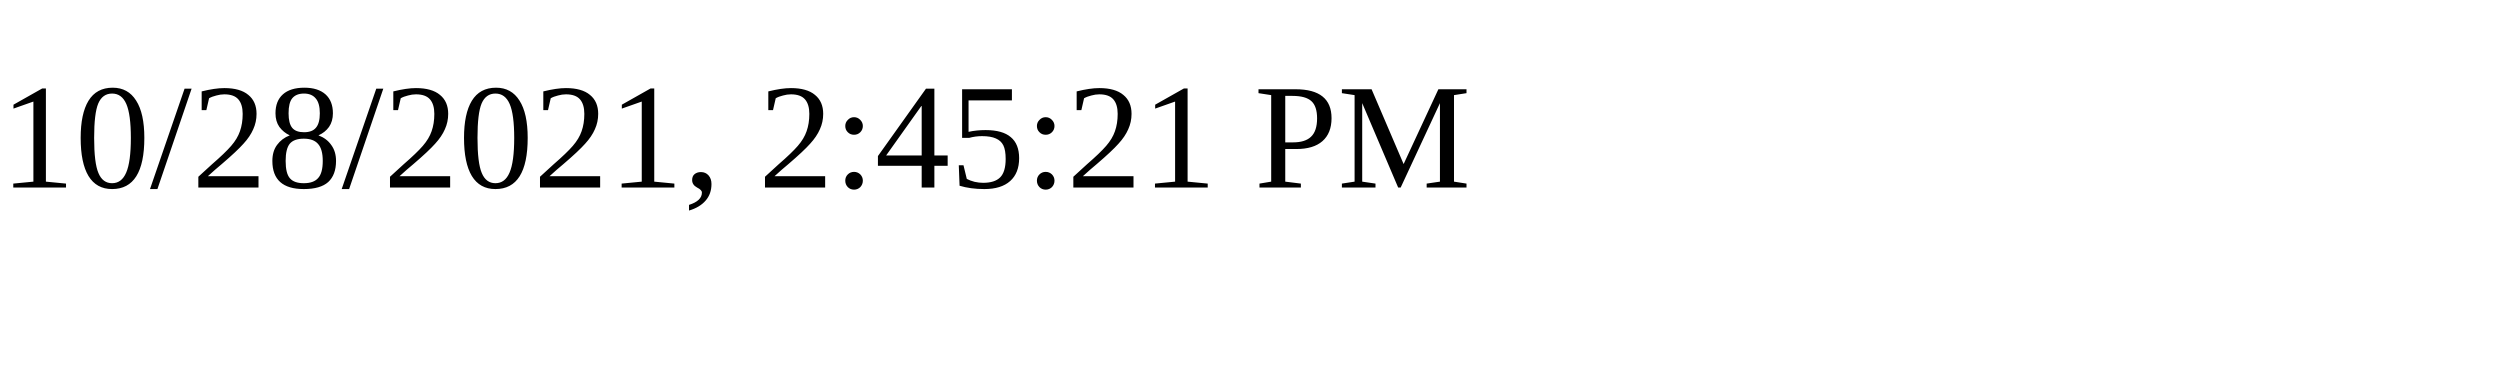
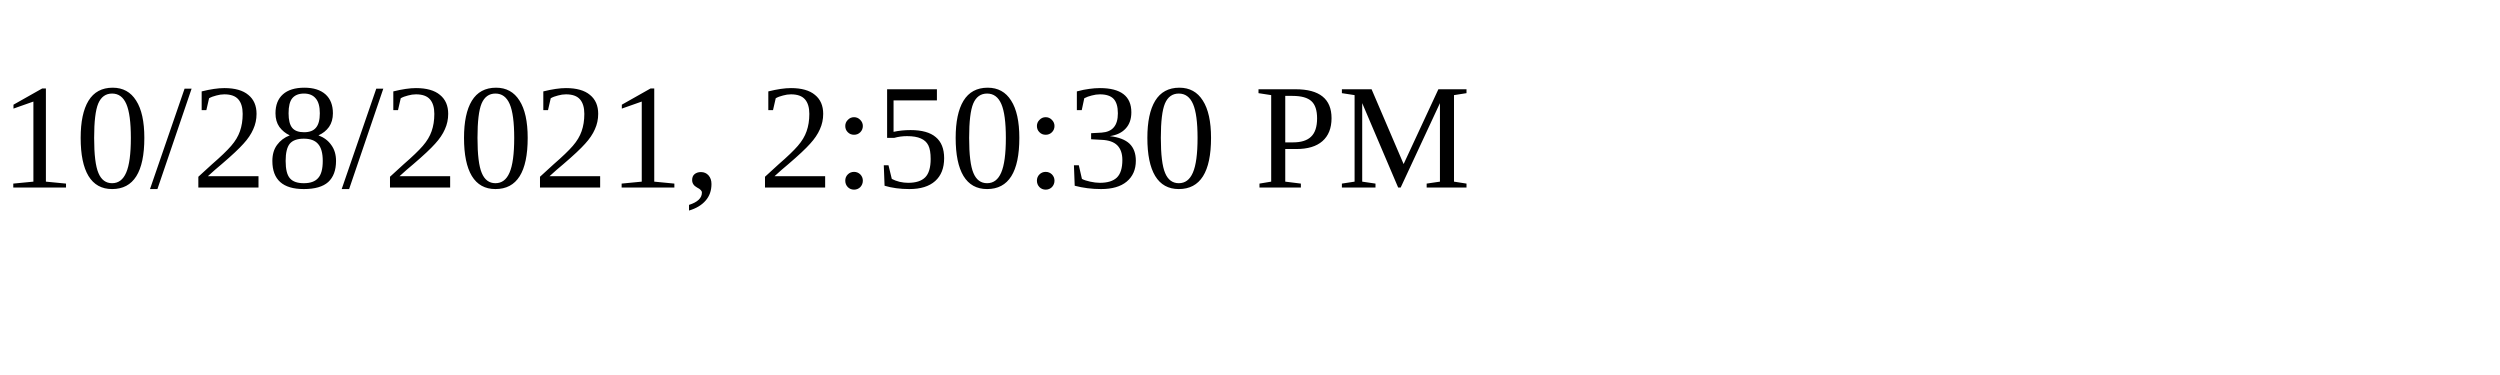
<svg xmlns="http://www.w3.org/2000/svg" height="30" width="200">
-   <text x="0" y="15">10/28/2021, 2:45:21 PM</text>
+   <text x="0" y="15">10/28/2021, 2:50:30 PM</text>
</svg>
